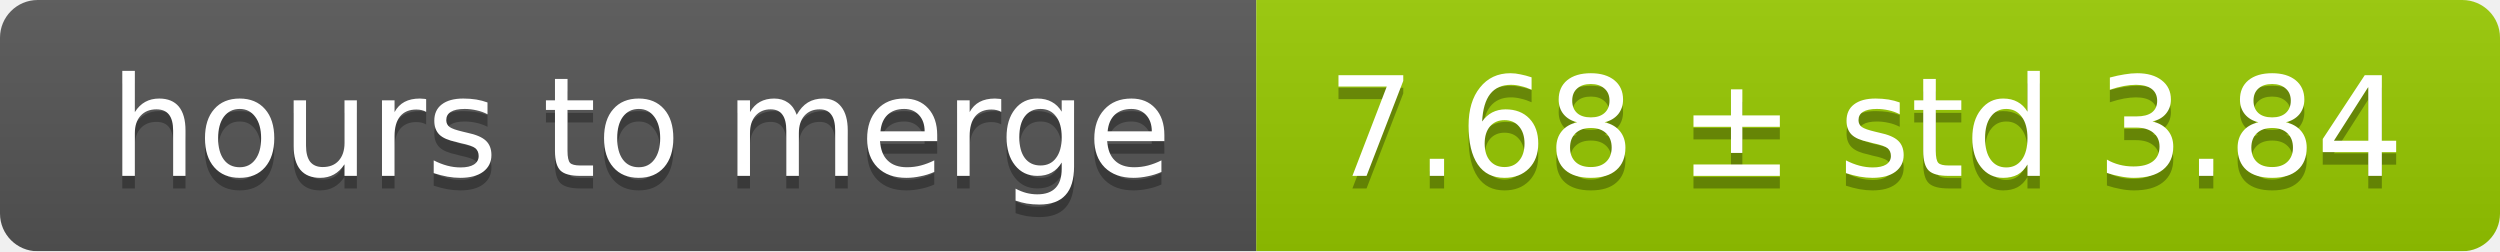
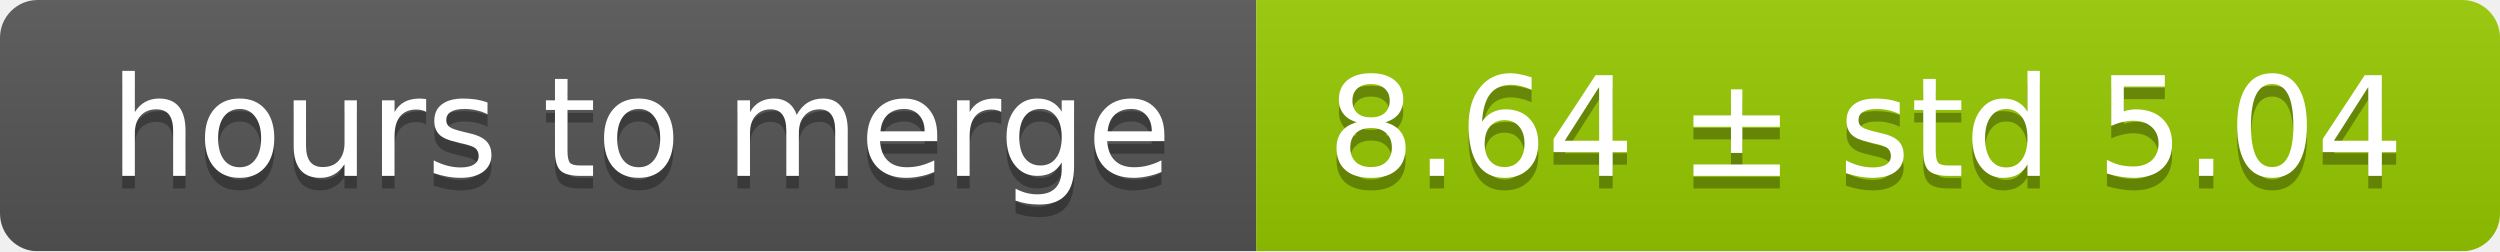
<svg xmlns="http://www.w3.org/2000/svg" width="199" height="20">
  <linearGradient id="smooth" x2="0" y2="100%">
    <stop offset="0" stop-color="#bbb" stop-opacity=".1" />
    <stop offset="1" stop-opacity=".1" />
  </linearGradient>
  <mask id="round">
    <rect width="199" height="20" rx="3" fill="#fff" />
  </mask>
  <g mask="url(#round)">
    <rect width="100" height="20" fill="#555" />
    <rect x="100" width="99" height="20" fill="#97ca00" />
    <rect width="199" height="20" fill="url(#smooth)" />
  </g>
  <g fill="#fff" text-anchor="middle" font-family="DejaVu Sans,Verdana,Geneva,sans-serif" font-size="11">
    <text x="51" y="15" fill="#010101" fill-opacity=".3">hours to merge</text>
    <text x="51" y="14">hours to merge</text>
-     <text x="148.5" y="15" fill="#010101" fill-opacity=".3">7.68 ± std 3.84</text>
-     <text x="148.5" y="14">7.68 ± std 3.84</text>
+     <text x="148.5" y="15" fill="#010101" fill-opacity=".3">8.64 ± std 5.04</text>
+     <text x="148.5" y="14">8.64 ± std 5.04</text>
  </g>
</svg>
